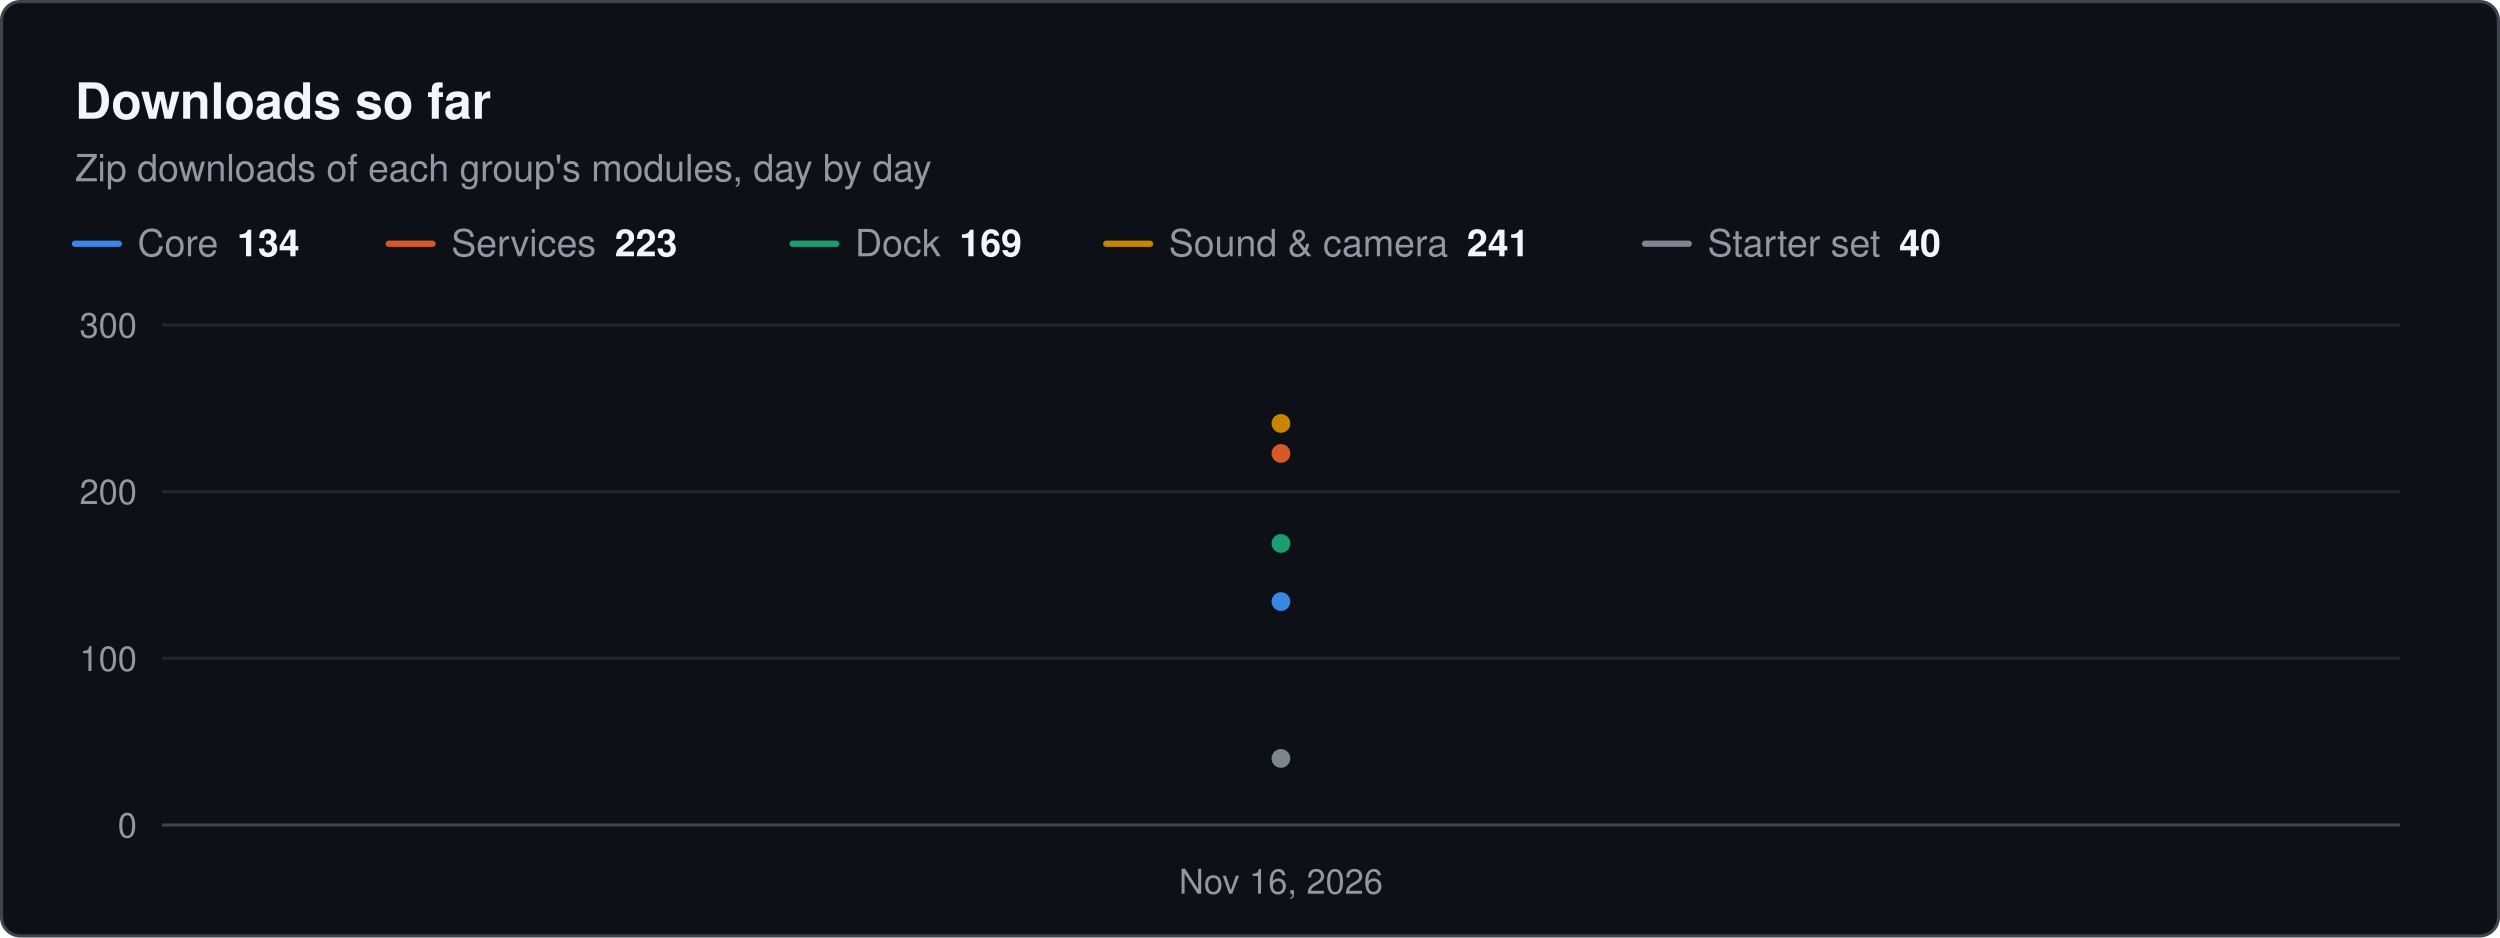
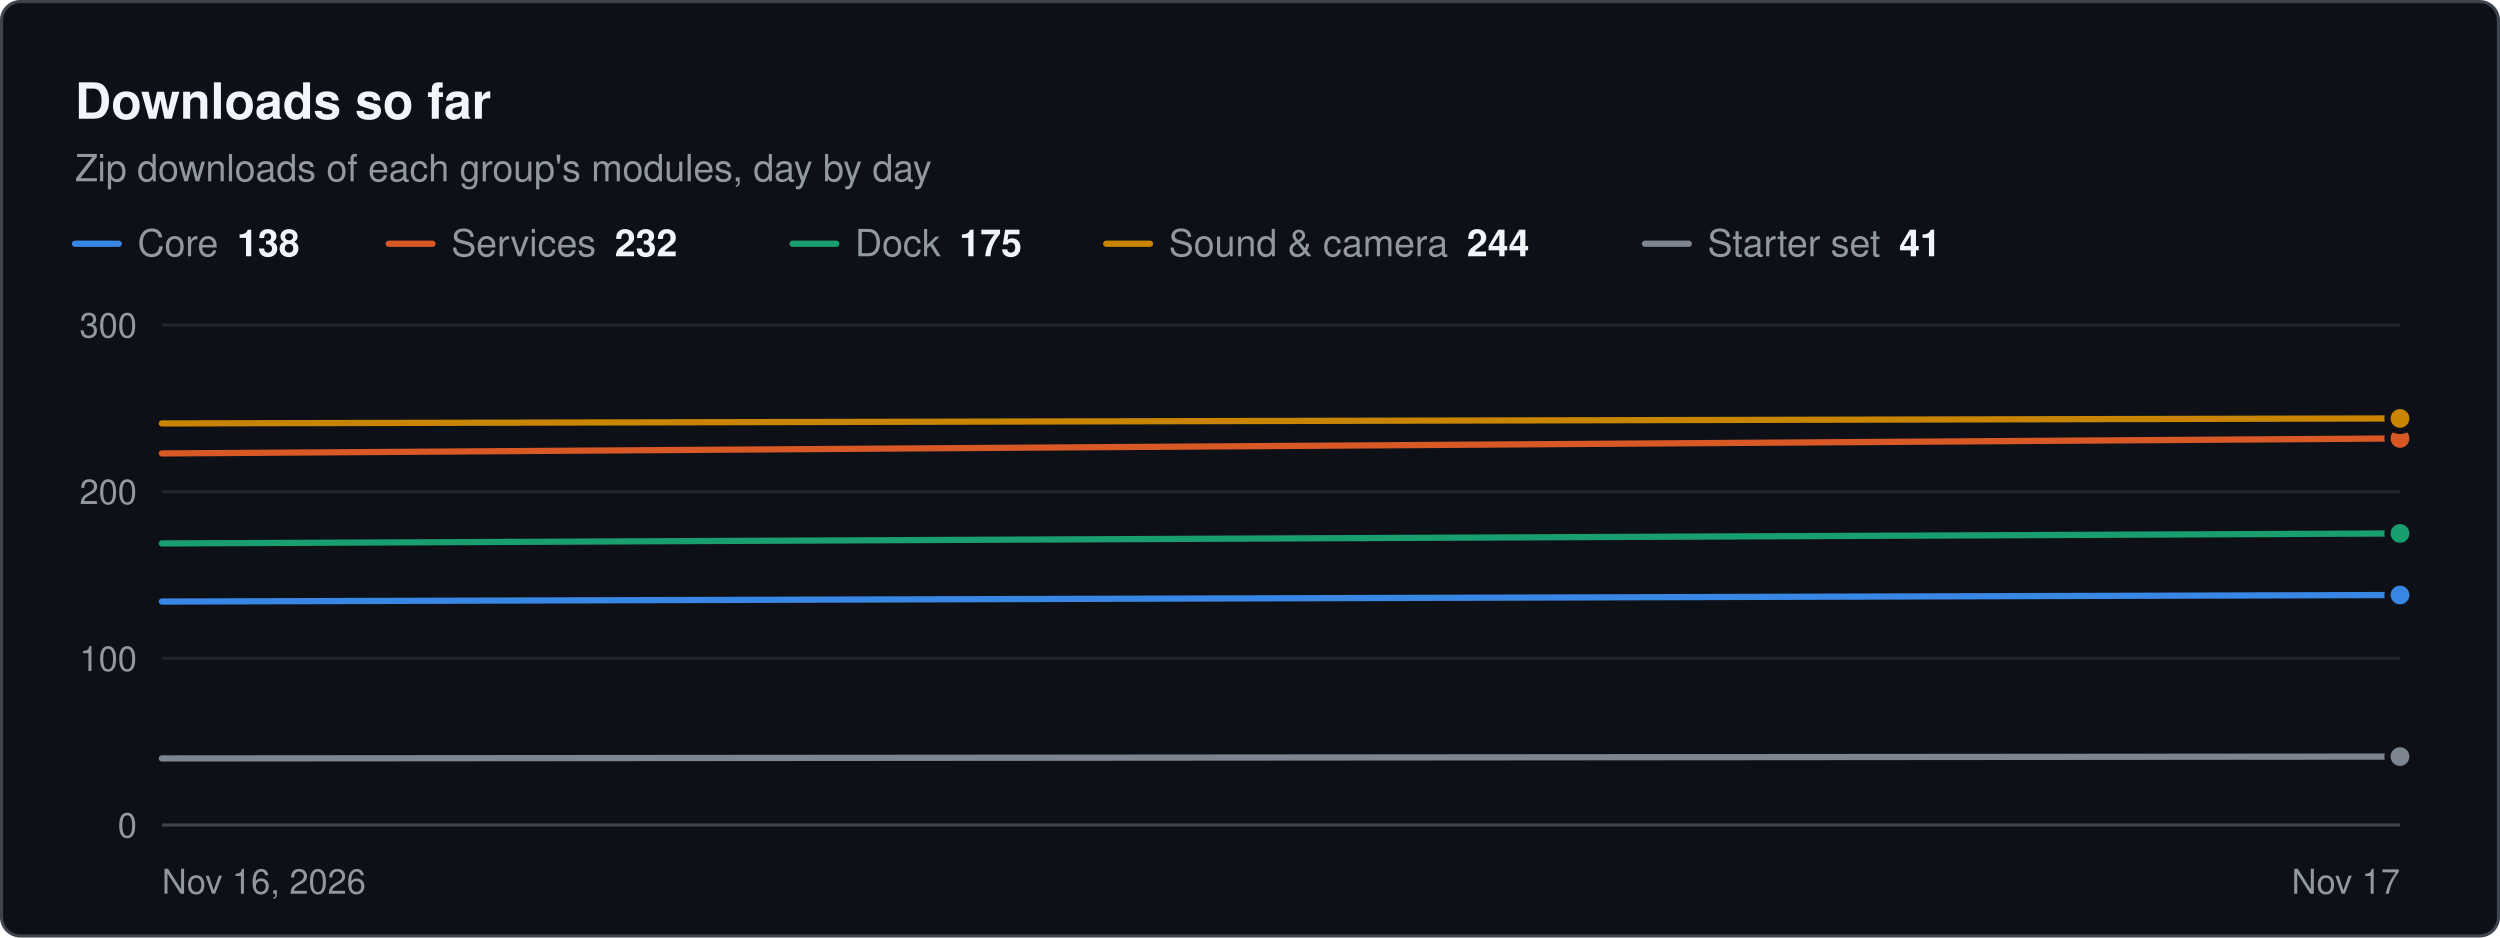
<svg xmlns="http://www.w3.org/2000/svg" width="800" height="300" viewBox="0 0 800 300" role="img" aria-label="Downloads so far. Zip downloads of each group's modules, day by day" font-family="system-ui, -apple-system, &quot;Segoe UI&quot;, Helvetica, Arial, sans-serif">
  <rect x="0.5" y="0.5" width="799" height="299" rx="6" fill="#0d1117" stroke="#3d444d" />
  <text x="24" y="38" font-size="16" fill="#f0f6fc" font-weight="600">Downloads so far</text>
  <text x="24" y="58" font-size="12" fill="#9198a1">Zip downloads of each group's modules, day by day</text>
  <line x1="24" x2="38" y1="78" y2="78" stroke="#3987e5" stroke-width="2" stroke-linecap="round" />
-   <text x="44" y="82" font-size="12" fill="#9198a1">Core<tspan dx="6" font-weight="600" fill="#f0f6fc">134</tspan>
+   <text x="44" y="82" font-size="12" fill="#9198a1">Core<tspan dx="6" font-weight="600" fill="#f0f6fc">138</tspan>
  </text>
  <line x1="124.4" x2="138.4" y1="78" y2="78" stroke="#d95926" stroke-width="2" stroke-linecap="round" />
-   <text x="144.4" y="82" font-size="12" fill="#9198a1">Services<tspan dx="6" font-weight="600" fill="#f0f6fc">223</tspan>
+   <text x="144.4" y="82" font-size="12" fill="#9198a1">Services<tspan dx="6" font-weight="600" fill="#f0f6fc">232</tspan>
  </text>
  <line x1="253.6" x2="267.6" y1="78" y2="78" stroke="#199e70" stroke-width="2" stroke-linecap="round" />
-   <text x="273.6" y="82" font-size="12" fill="#9198a1">Dock<tspan dx="6" font-weight="600" fill="#f0f6fc">169</tspan>
+   <text x="273.6" y="82" font-size="12" fill="#9198a1">Dock<tspan dx="6" font-weight="600" fill="#f0f6fc">175</tspan>
  </text>
  <line x1="354" x2="368" y1="78" y2="78" stroke="#c98500" stroke-width="2" stroke-linecap="round" />
-   <text x="374" y="82" font-size="12" fill="#9198a1">Sound &amp; camera<tspan dx="6" font-weight="600" fill="#f0f6fc">241</tspan>
+   <text x="374" y="82" font-size="12" fill="#9198a1">Sound &amp; camera<tspan dx="6" font-weight="600" fill="#f0f6fc">244</tspan>
  </text>
  <line x1="526.4" x2="540.4" y1="78" y2="78" stroke="#7d8590" stroke-width="2" stroke-linecap="round" />
-   <text x="546.4" y="82" font-size="12" fill="#9198a1">Starter set<tspan dx="6" font-weight="600" fill="#f0f6fc">40</tspan>
+   <text x="546.4" y="82" font-size="12" fill="#9198a1">Starter set<tspan dx="6" font-weight="600" fill="#f0f6fc">41</tspan>
  </text>
  <line x1="51.8" x2="768" y1="264" y2="264" stroke="#3d444d" stroke-width="1" />
  <text x="43.8" y="268" font-size="11" fill="#9198a1" text-anchor="end">0</text>
  <line x1="51.8" x2="768" y1="210.667" y2="210.667" stroke="#21262d" stroke-width="1" />
  <text x="43.8" y="214.7" font-size="11" fill="#9198a1" text-anchor="end">100</text>
  <line x1="51.8" x2="768" y1="157.333" y2="157.333" stroke="#21262d" stroke-width="1" />
  <text x="43.8" y="161.3" font-size="11" fill="#9198a1" text-anchor="end">200</text>
  <line x1="51.8" x2="768" y1="104" y2="104" stroke="#21262d" stroke-width="1" />
  <text x="43.8" y="108" font-size="11" fill="#9198a1" text-anchor="end">300</text>
-   <text x="409.9" y="286" font-size="11" fill="#9198a1" text-anchor="middle">Nov 16, 2026</text>
-   <path d="M409.9 192.5" fill="none" stroke="#3987e5" stroke-width="2" stroke-linejoin="round" stroke-linecap="round" />
-   <circle cx="409.9" cy="192.5" r="4" fill="#3987e5" stroke="#0d1117" stroke-width="2" />
-   <path d="M409.9 145.1" fill="none" stroke="#d95926" stroke-width="2" stroke-linejoin="round" stroke-linecap="round" />
-   <circle cx="409.9" cy="145.1" r="4" fill="#d95926" stroke="#0d1117" stroke-width="2" />
-   <path d="M409.9 173.9" fill="none" stroke="#199e70" stroke-width="2" stroke-linejoin="round" stroke-linecap="round" />
-   <circle cx="409.9" cy="173.9" r="4" fill="#199e70" stroke="#0d1117" stroke-width="2" />
-   <path d="M409.9 135.5" fill="none" stroke="#c98500" stroke-width="2" stroke-linejoin="round" stroke-linecap="round" />
-   <circle cx="409.9" cy="135.5" r="4" fill="#c98500" stroke="#0d1117" stroke-width="2" />
-   <path d="M409.9 242.7" fill="none" stroke="#7d8590" stroke-width="2" stroke-linejoin="round" stroke-linecap="round" />
-   <circle cx="409.9" cy="242.7" r="4" fill="#7d8590" stroke="#0d1117" stroke-width="2" />
+   <text x="51.8" y="286" font-size="11" fill="#9198a1">Nov 16, 2026</text>
+   <text x="768" y="286" font-size="11" fill="#9198a1" text-anchor="end">Nov 17</text>
+   <path d="M51.8 192.5 L768 190.4" fill="none" stroke="#3987e5" stroke-width="2" stroke-linejoin="round" stroke-linecap="round" />
+   <circle cx="768" cy="190.4" r="4" fill="#3987e5" stroke="#0d1117" stroke-width="2" />
+   <path d="M51.8 145.1 L768 140.3" fill="none" stroke="#d95926" stroke-width="2" stroke-linejoin="round" stroke-linecap="round" />
+   <circle cx="768" cy="140.3" r="4" fill="#d95926" stroke="#0d1117" stroke-width="2" />
+   <path d="M51.8 173.9 L768 170.7" fill="none" stroke="#199e70" stroke-width="2" stroke-linejoin="round" stroke-linecap="round" />
+   <circle cx="768" cy="170.7" r="4" fill="#199e70" stroke="#0d1117" stroke-width="2" />
+   <path d="M51.8 135.5 L768 133.9" fill="none" stroke="#c98500" stroke-width="2" stroke-linejoin="round" stroke-linecap="round" />
+   <circle cx="768" cy="133.9" r="4" fill="#c98500" stroke="#0d1117" stroke-width="2" />
+   <path d="M51.8 242.7 L768 242.1" fill="none" stroke="#7d8590" stroke-width="2" stroke-linejoin="round" stroke-linecap="round" />
+   <circle cx="768" cy="242.1" r="4" fill="#7d8590" stroke="#0d1117" stroke-width="2" />
</svg>
